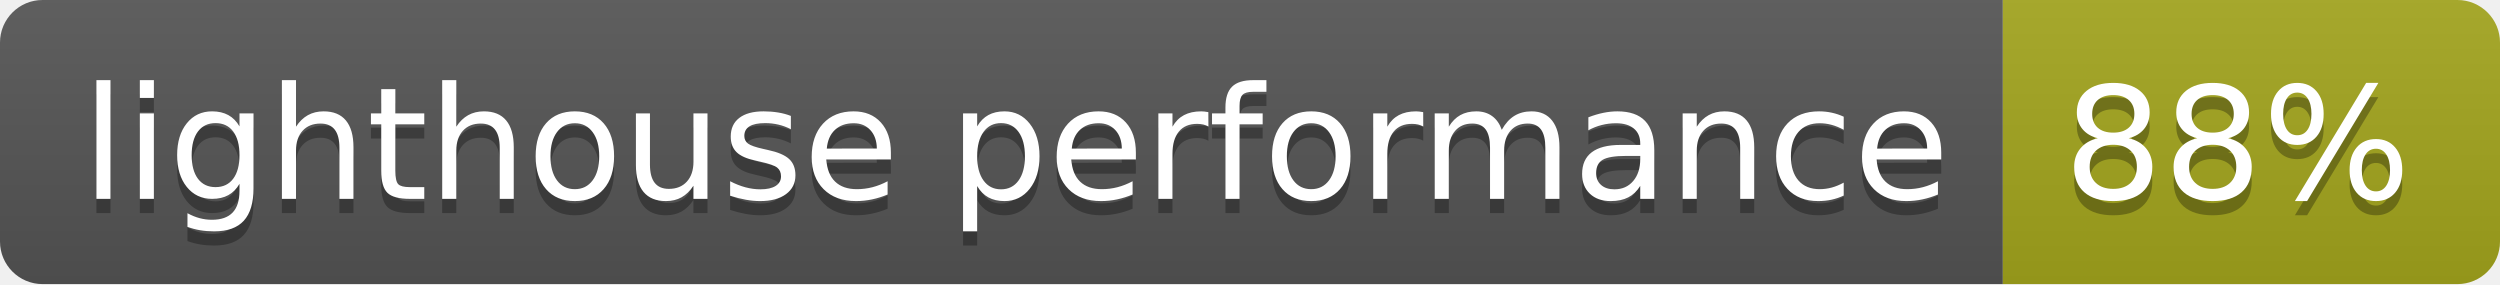
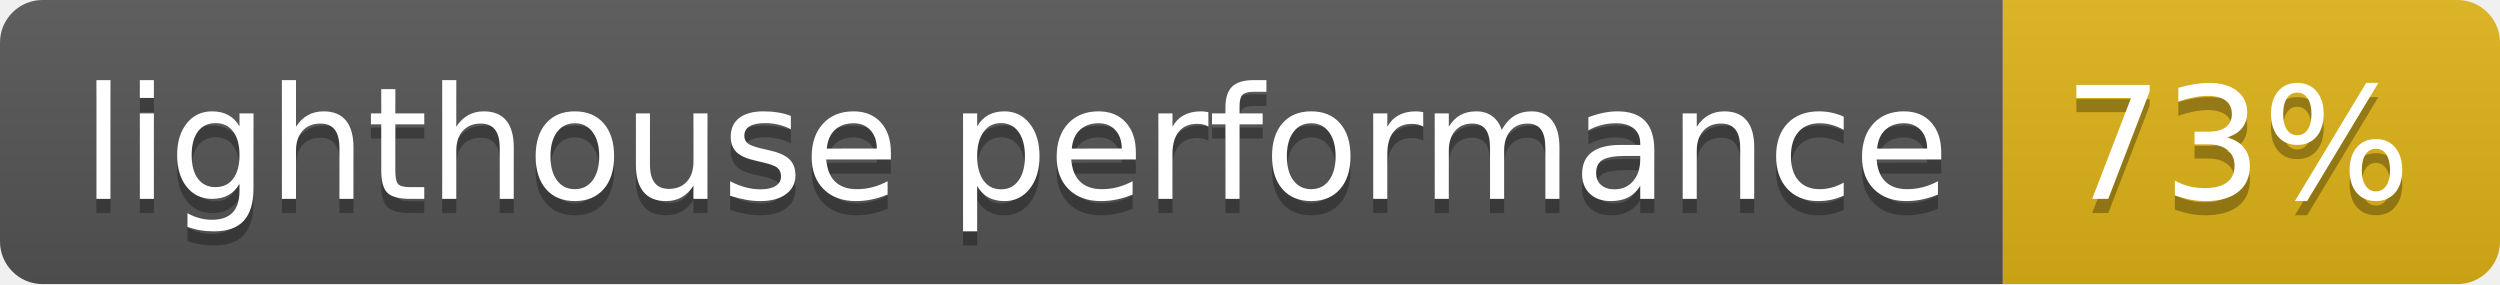
<svg xmlns="http://www.w3.org/2000/svg" width="176" height="20">
  <linearGradient id="b" x2="0" y2="100%">
    <stop offset="0" stop-color="#bbb" stop-opacity=".1" />
    <stop offset="1" stop-opacity=".1" />
  </linearGradient>
  <clipPath id="a">
    <rect width="176" height="20" rx="3" fill="#fff" />
  </clipPath>
  <g clip-path="url(#a)">
    <path fill="#555" d="M0 0h141v20H0z" />
-     <path fill="#a4a61d" d="M141 0h35v20H141z" />
+     <path fill="#dfb317" d="M141 0h35v20H141z" />
    <path fill="url(#b)" d="M0 0h176v20H0z" />
  </g>
  <g fill="#fff" text-anchor="middle" font-family="DejaVu Sans,Verdana,Geneva,sans-serif" font-size="110">
    <text x="715" y="150" fill="#010101" fill-opacity=".3" transform="scale(.1)" textLength="1310">lighthouse performance</text>
    <text x="715" y="140" transform="scale(.1)" textLength="1310">lighthouse performance</text>
-     <text x="1575" y="150" fill="#010101" fill-opacity=".3" transform="scale(.1)" textLength="250">88%</text>
-     <text x="1575" y="140" transform="scale(.1)" textLength="250">88%</text>
+     <text x="1575" y="150" fill="#010101" fill-opacity=".3" transform="scale(.1)" textLength="250">73%</text>
+     <text x="1575" y="140" transform="scale(.1)" textLength="250">73%</text>
  </g>
</svg>
